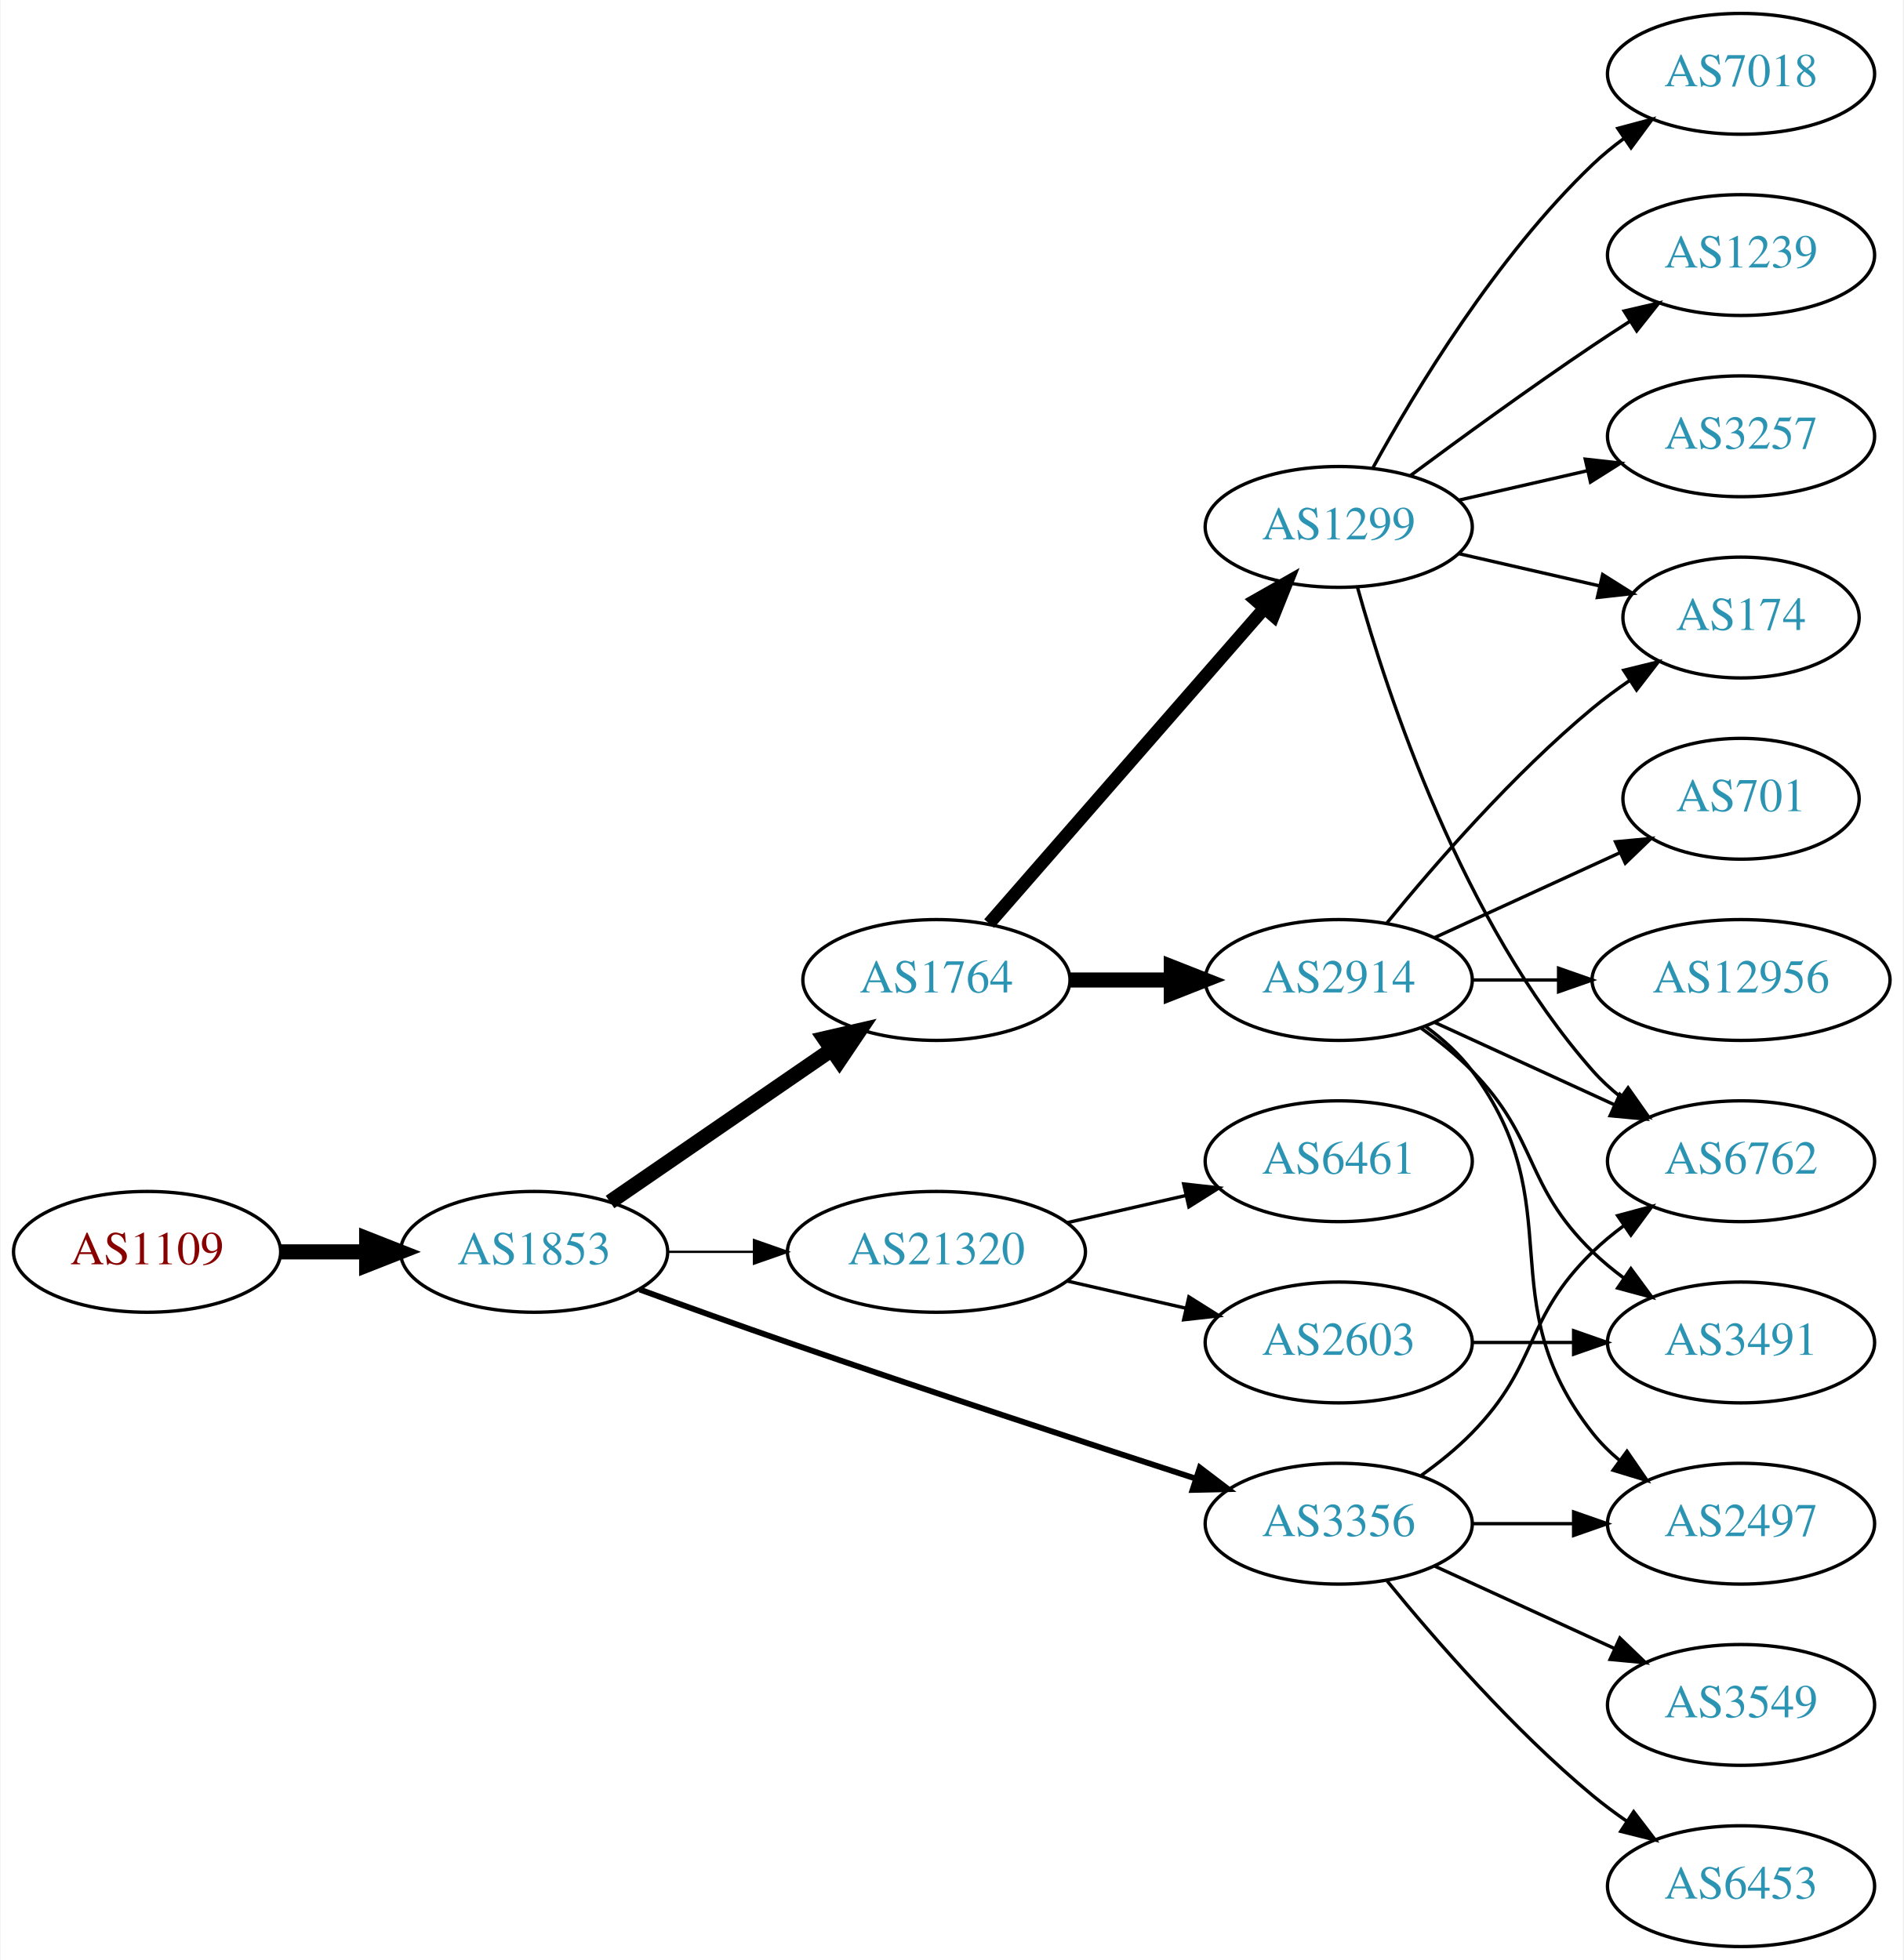
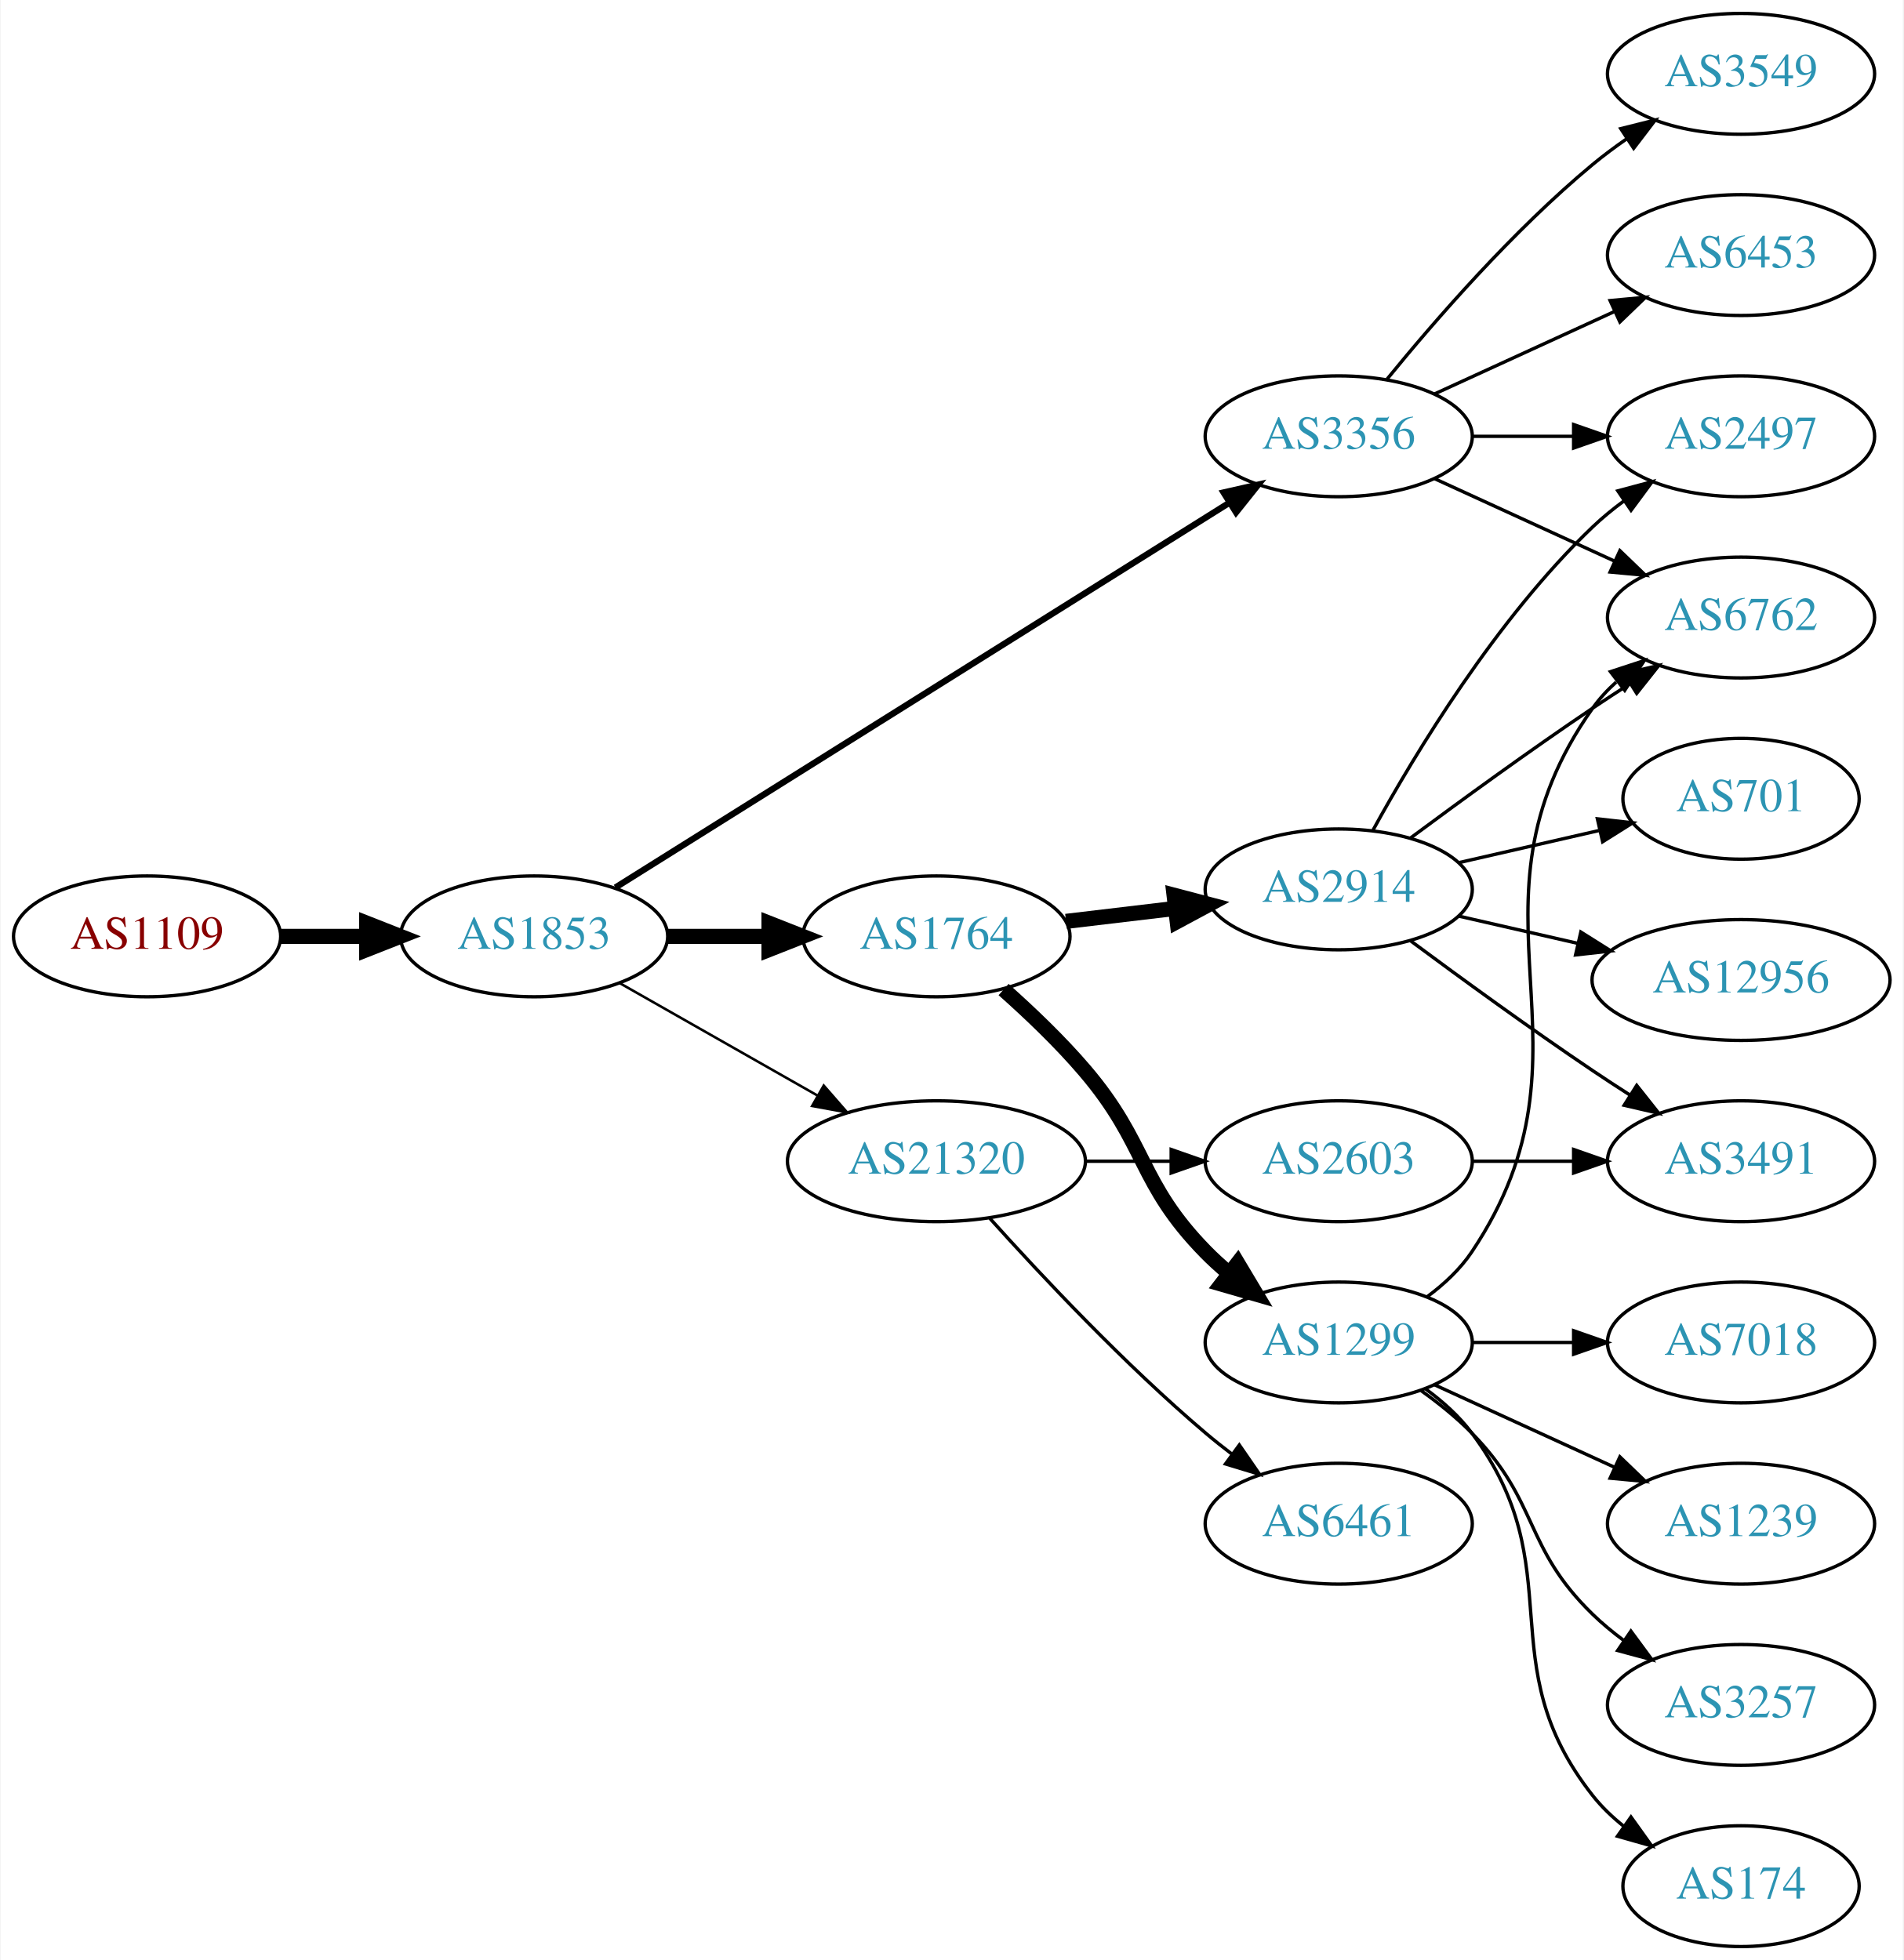
<svg xmlns="http://www.w3.org/2000/svg" xmlns:xlink="http://www.w3.org/1999/xlink" width="567pt" height="584pt" viewBox="0.00 0.00 566.66 584.00">
  <g id="graph0" class="graph" transform="scale(1 1) rotate(0) translate(4 580)">
    <polygon fill="white" stroke="none" points="-4,4 -4,-580 562.663,-580 562.663,4 -4,4" />
    <g id="node1" class="node">
      <g id="a_node1">
        <a xlink:href="/asn/1109" xlink:title="AS1109 ~ University of Salzburg [AT]">
-           <ellipse fill="#ffffff" stroke="black" cx="39.647" cy="-207" rx="39.794" ry="18" />
-           <text text-anchor="middle" x="39.647" y="-203.3" font-family="Times,serif" font-size="14.00" fill="#880000">AS1109</text>
+           <ellipse fill="#ffffff" stroke="black" cx="39.647" cy="-301" rx="39.794" ry="18" />
+           <text text-anchor="middle" x="39.647" y="-297.3" font-family="Times,serif" font-size="14.00" fill="#880000">AS1109</text>
        </a>
      </g>
    </g>
    <g id="node2" class="node">
      <g id="a_node2">
        <a xlink:href="/asn/1853" xlink:title="AS1853 ~ ACOnet Backbone [AT]">
-           <ellipse fill="#ffffff" stroke="black" cx="154.939" cy="-207" rx="39.794" ry="18" />
-           <text text-anchor="middle" x="154.939" y="-203.3" font-family="Times,serif" font-size="14.00" fill="#2c94b3">AS1853</text>
+           <ellipse fill="#ffffff" stroke="black" cx="154.939" cy="-301" rx="39.794" ry="18" />
+           <text text-anchor="middle" x="154.939" y="-297.3" font-family="Times,serif" font-size="14.00" fill="#2c94b3">AS1853</text>
        </a>
      </g>
    </g>
    <g id="edge1" class="edge">
-       <path fill="none" stroke="black" stroke-width="4.5" d="M79.319,-207C87.522,-207 96.286,-207 104.818,-207" />
-       <polygon fill="black" stroke="black" stroke-width="4.5" points="105.057,-210.938 115.057,-207 105.057,-203.063 105.057,-210.938" />
+       <path fill="none" stroke="black" stroke-width="4.5" d="M79.319,-301C87.522,-301 96.286,-301 104.818,-301" />
+       <polygon fill="black" stroke="black" stroke-width="4.5" points="105.057,-304.938 115.057,-301 105.057,-297.063 105.057,-304.938" />
    </g>
    <g id="node3" class="node">
      <g id="a_node3">
-         <a xlink:href="/asn/1764" xlink:title="AS1764 ~ NEXTLAYER-AS [AT]">
-           <ellipse fill="#ffffff" stroke="black" cx="274.782" cy="-288" rx="39.794" ry="18" />
-           <text text-anchor="middle" x="274.782" y="-284.3" font-family="Times,serif" font-size="14.00" fill="#2c94b3">AS1764</text>
+         <a xlink:href="/asn/3356" xlink:title="AS3356 ~ Level 3 Parent, LLC [US]">
+           <ellipse fill="#ffffff" stroke="black" cx="394.625" cy="-450" rx="39.794" ry="18" />
+           <text text-anchor="middle" x="394.625" y="-446.3" font-family="Times,serif" font-size="14.00" fill="#2c94b3">AS3356</text>
        </a>
      </g>
    </g>
    <g id="edge2" class="edge">
-       <path fill="none" stroke="black" stroke-width="4.5" d="M177.554,-221.857C196.042,-234.565 222.856,-252.995 243.485,-267.175" />
-       <polygon fill="black" stroke="black" stroke-width="4.5" points="241.434,-270.544 251.906,-272.963 245.895,-264.054 241.434,-270.544" />
+       <path fill="none" stroke="black" stroke-width="1.875" d="M179.162,-315.558C222.05,-342.443 313.709,-399.902 362.139,-430.262" />
+       <polygon fill="black" stroke="black" stroke-width="1.875" points="360.325,-433.256 370.657,-435.602 364.043,-427.325 360.325,-433.256" />
    </g>
    <g id="node4" class="node">
      <g id="a_node4">
-         <a xlink:href="/asn/3356" xlink:title="AS3356 ~ Level 3 Parent, LLC [US]">
-           <ellipse fill="#ffffff" stroke="black" cx="394.625" cy="-126" rx="39.794" ry="18" />
-           <text text-anchor="middle" x="394.625" y="-122.3" font-family="Times,serif" font-size="14.00" fill="#2c94b3">AS3356</text>
+         <a xlink:href="/asn/1764" xlink:title="AS1764 ~ NEXTLAYER-AS [AT]">
+           <ellipse fill="#ffffff" stroke="black" cx="274.782" cy="-301" rx="39.794" ry="18" />
+           <text text-anchor="middle" x="274.782" y="-297.3" font-family="Times,serif" font-size="14.00" fill="#2c94b3">AS1764</text>
        </a>
      </g>
    </g>
    <g id="edge3" class="edge">
-       <path fill="none" stroke="black" stroke-width="1.731" d="M186.38,-195.777C199.89,-190.851 216.001,-185.052 230.586,-180 271.695,-165.76 318.906,-150.211 351.909,-139.471" />
-       <polygon fill="black" stroke="black" stroke-width="1.731" points="353.243,-142.717 361.672,-136.299 351.08,-136.06 353.243,-142.717" />
+       <path fill="none" stroke="black" stroke-width="4.5" d="M194.852,-301C204.405,-301 214.755,-301 224.718,-301" />
+       <polygon fill="black" stroke="black" stroke-width="4.5" points="224.91,-304.938 234.91,-301 224.91,-297.063 224.91,-304.938" />
    </g>
    <g id="node5" class="node">
      <g id="a_node5">
        <a xlink:href="/asn/21320" xlink:title="AS21320 ~ GEANT Vereniging [EU]">
-           <ellipse fill="#ffffff" stroke="black" cx="274.782" cy="-207" rx="44.393" ry="18" />
-           <text text-anchor="middle" x="274.782" y="-203.3" font-family="Times,serif" font-size="14.00" fill="#2c94b3">AS21320</text>
+           <ellipse fill="#ffffff" stroke="black" cx="274.782" cy="-234" rx="44.393" ry="18" />
+           <text text-anchor="middle" x="274.782" y="-230.3" font-family="Times,serif" font-size="14.00" fill="#2c94b3">AS21320</text>
        </a>
      </g>
    </g>
    <g id="edge4" class="edge">
-       <path fill="none" stroke="black" stroke-width="0.692" d="M194.852,-207C202.955,-207 211.63,-207 220.156,-207" />
-       <polygon fill="black" stroke="black" stroke-width="0.692" points="220.434,-210.5 230.434,-207 220.434,-203.5 220.434,-210.5" />
+       <path fill="none" stroke="black" stroke-width="0.75" d="M180.357,-287.118C197.389,-277.433 220.362,-264.372 239.265,-253.625" />
+       <polygon fill="black" stroke="black" stroke-width="0.75" points="241.21,-256.545 248.173,-248.56 237.75,-250.46 241.21,-256.545" />
+     </g>
+     <g id="node8" class="node">
+       <g id="a_node8">
+         <a xlink:href="/asn/6762" xlink:title="AS6762 ~ TELECOM ITALIA SPARKLE S.p.A. [IT]">
+           <ellipse fill="#ffffff" stroke="black" cx="514.467" cy="-396" rx="39.794" ry="18" />
+           <text text-anchor="middle" x="514.467" y="-392.3" font-family="Times,serif" font-size="14.00" fill="#2c94b3">AS6762</text>
+         </a>
+       </g>
+     </g>
+     <g id="edge21" class="edge">
+       <path fill="none" stroke="black" d="M423.253,-437.339C439.21,-430.027 459.481,-420.739 476.764,-412.819" />
+       <polygon fill="black" stroke="black" points="478.378,-415.929 486.011,-408.581 475.462,-409.565 478.378,-415.929" />
+     </g>
+     <g id="node9" class="node">
+       <g id="a_node9">
+         <a xlink:href="/asn/2497" xlink:title="AS2497 ~ Internet Initiative Japan Inc. [JP]">
+           <ellipse fill="#ffffff" stroke="black" cx="514.467" cy="-450" rx="39.794" ry="18" />
+           <text text-anchor="middle" x="514.467" y="-446.3" font-family="Times,serif" font-size="14.00" fill="#2c94b3">AS2497</text>
+         </a>
+       </g>
+     </g>
+     <g id="edge22" class="edge">
+       <path fill="none" stroke="black" d="M434.537,-450C444.091,-450 454.44,-450 464.403,-450" />
+       <polygon fill="black" stroke="black" points="464.595,-453.5 474.595,-450 464.595,-446.5 464.595,-453.5" />
+     </g>
+     <g id="node19" class="node">
+       <g id="a_node19">
+         <a xlink:href="/asn/3549" xlink:title="AS3549 ~ Level 3 Parent, LLC [US]">
+           <ellipse fill="#ffffff" stroke="black" cx="514.467" cy="-558" rx="39.794" ry="18" />
+           <text text-anchor="middle" x="514.467" y="-554.3" font-family="Times,serif" font-size="14.00" fill="#2c94b3">AS3549</text>
+         </a>
+       </g>
+     </g>
+     <g id="edge20" class="edge">
+       <path fill="none" stroke="black" d="M409.044,-467.065C423.158,-484.375 446.573,-511.345 470.271,-531 473.487,-533.668 476.988,-536.27 480.558,-538.741" />
+       <polygon fill="black" stroke="black" points="478.636,-541.666 488.915,-544.236 482.482,-535.817 478.636,-541.666" />
+     </g>
+     <g id="node20" class="node">
+       <g id="a_node20">
+         <a xlink:href="/asn/6453" xlink:title="AS6453 ~ TATA COMMUNICATIONS (AMERICA) INC [US]">
+           <ellipse fill="#ffffff" stroke="black" cx="514.467" cy="-504" rx="39.794" ry="18" />
+           <text text-anchor="middle" x="514.467" y="-500.3" font-family="Times,serif" font-size="14.00" fill="#2c94b3">AS6453</text>
+         </a>
+       </g>
+     </g>
+     <g id="edge23" class="edge">
+       <path fill="none" stroke="black" d="M423.253,-462.661C439.21,-469.973 459.481,-479.261 476.764,-487.181" />
+       <polygon fill="black" stroke="black" points="475.462,-490.435 486.011,-491.419 478.378,-484.071 475.462,-490.435" />
    </g>
    <g id="node6" class="node">
      <g id="a_node6">
-         <a xlink:href="/asn/1299" xlink:title="AS1299 ~ Telia Carrier [EU]">
-           <ellipse fill="#ffffff" stroke="black" cx="394.625" cy="-423" rx="39.794" ry="18" />
-           <text text-anchor="middle" x="394.625" y="-419.3" font-family="Times,serif" font-size="14.00" fill="#2c94b3">AS1299</text>
+         <a xlink:href="/asn/2914" xlink:title="AS2914 ~ NTT America, Inc. [US]">
+           <ellipse fill="#ffffff" stroke="black" cx="394.625" cy="-315" rx="39.794" ry="18" />
+           <text text-anchor="middle" x="394.625" y="-311.3" font-family="Times,serif" font-size="14.00" fill="#2c94b3">AS2914</text>
        </a>
      </g>
    </g>
    <g id="edge5" class="edge">
-       <path fill="none" stroke="black" stroke-width="3.857" d="M290.469,-304.825C311.045,-328.397 348.583,-371.4 372.256,-398.52" />
-       <polygon fill="black" stroke="black" stroke-width="3.857" points="369.91,-401.155 379.123,-406.387 375.184,-396.552 369.91,-401.155" />
+       <path fill="none" stroke="black" stroke-width="4.5" d="M313.392,-305.468C323.703,-306.693 335.021,-308.038 345.821,-309.321" />
+       <polygon fill="black" stroke="black" stroke-width="4.5" points="345.573,-313.256 355.968,-310.526 346.502,-305.436 345.573,-313.256" />
    </g>
    <g id="node7" class="node">
      <g id="a_node7">
-         <a xlink:href="/asn/2914" xlink:title="AS2914 ~ NTT America, Inc. [US]">
-           <ellipse fill="#ffffff" stroke="black" cx="394.625" cy="-288" rx="39.794" ry="18" />
-           <text text-anchor="middle" x="394.625" y="-284.3" font-family="Times,serif" font-size="14.00" fill="#2c94b3">AS2914</text>
+         <a xlink:href="/asn/1299" xlink:title="AS1299 ~ Telia Carrier [EU]">
+           <ellipse fill="#ffffff" stroke="black" cx="394.625" cy="-180" rx="39.794" ry="18" />
+           <text text-anchor="middle" x="394.625" y="-176.3" font-family="Times,serif" font-size="14.00" fill="#2c94b3">AS1299</text>
        </a>
      </g>
    </g>
    <g id="edge6" class="edge">
-       <path fill="none" stroke="black" stroke-width="4.5" d="M314.695,-288C324.248,-288 334.598,-288 344.56,-288" />
-       <polygon fill="black" stroke="black" stroke-width="4.5" points="344.753,-291.938 354.753,-288 344.753,-284.063 344.753,-291.938" />
+       <path fill="none" stroke="black" stroke-width="4.5" d="M294.789,-285.158C302.684,-278.145 311.685,-269.556 318.978,-261 337.69,-239.049 334.806,-227.617 354.978,-207 357.071,-204.861 359.354,-202.782 361.731,-200.79" />
+       <polygon fill="black" stroke="black" stroke-width="4.5" points="364.516,-203.614 370.031,-194.389 359.707,-197.379 364.516,-203.614" />
+     </g>
+     <g id="node17" class="node">
+       <g id="a_node17">
+         <a xlink:href="/asn/2603" xlink:title="AS2603 ~ NORDUnet [NO]">
+           <ellipse fill="#ffffff" stroke="black" cx="394.625" cy="-234" rx="39.794" ry="18" />
+           <text text-anchor="middle" x="394.625" y="-230.3" font-family="Times,serif" font-size="14.00" fill="#2c94b3">AS2603</text>
+         </a>
+       </g>
+     </g>
+     <g id="edge17" class="edge">
+       <path fill="none" stroke="black" d="M318.993,-234C327.306,-234 336.068,-234 344.551,-234" />
+       <polygon fill="black" stroke="black" points="344.709,-237.5 354.709,-234 344.709,-230.5 344.709,-237.5" />
+     </g>
+     <g id="node18" class="node">
+       <g id="a_node18">
+         <a xlink:href="/asn/6461" xlink:title="AS6461 ~ Zayo Bandwidth [US]">
+           <ellipse fill="#ffffff" stroke="black" cx="394.625" cy="-126" rx="39.794" ry="18" />
+           <text text-anchor="middle" x="394.625" y="-122.3" font-family="Times,serif" font-size="14.00" fill="#2c94b3">AS6461</text>
+         </a>
+       </g>
+     </g>
+     <g id="edge18" class="edge">
+       <path fill="none" stroke="black" d="M290.714,-216.956C306.041,-199.903 330.976,-173.35 354.978,-153 357.475,-150.883 360.136,-148.768 362.847,-146.707" />
+       <polygon fill="black" stroke="black" points="365.013,-149.459 371.023,-140.734 360.884,-143.806 365.013,-149.459" />
+     </g>
+     <g id="edge7" class="edge">
+       <path fill="none" stroke="black" d="M415.955,-330.277C430.817,-341.304 451.562,-356.407 470.271,-369 473.82,-371.389 477.57,-373.839 481.319,-376.242" />
+       <polygon fill="black" stroke="black" points="479.645,-379.325 489.967,-381.712 483.387,-373.409 479.645,-379.325" />
+     </g>
+     <g id="edge8" class="edge">
+       <path fill="none" stroke="black" d="M404.866,-332.713C417.411,-355.561 441.588,-395.611 470.271,-423 473.139,-425.739 476.328,-428.347 479.637,-430.785" />
+       <polygon fill="black" stroke="black" points="477.761,-433.742 487.996,-436.477 481.7,-427.956 477.761,-433.742" />
+     </g>
+     <g id="node10" class="node">
+       <g id="a_node10">
+         <a xlink:href="/asn/701" xlink:title="AS701 ~ UUNET [US]">
+           <ellipse fill="#ffffff" stroke="black" cx="514.467" cy="-342" rx="35.194" ry="18" />
+           <text text-anchor="middle" x="514.467" y="-338.3" font-family="Times,serif" font-size="14.00" fill="#2c94b3">AS701</text>
+         </a>
+       </g>
+     </g>
+     <g id="edge9" class="edge">
+       <path fill="none" stroke="black" d="M430.344,-322.955C443.436,-325.955 458.459,-329.396 472.099,-332.522" />
+       <polygon fill="black" stroke="black" points="471.677,-336.016 482.207,-334.838 473.241,-329.193 471.677,-336.016" />
    </g>
    <g id="node11" class="node">
      <g id="a_node11">
-         <a xlink:href="/asn/6762" xlink:title="AS6762 ~ TELECOM ITALIA SPARKLE S.p.A. [IT]">
+         <a xlink:href="/asn/3491" xlink:title="AS3491 ~ PCCW Global, Inc. [US]">
          <ellipse fill="#ffffff" stroke="black" cx="514.467" cy="-234" rx="39.794" ry="18" />
-           <text text-anchor="middle" x="514.467" y="-230.3" font-family="Times,serif" font-size="14.00" fill="#2c94b3">AS6762</text>
-         </a>
-       </g>
-     </g>
-     <g id="edge20" class="edge">
-       <path fill="none" stroke="black" d="M419.219,-140.389C424.475,-144.148 429.806,-148.437 434.271,-153 454.443,-173.617 449.578,-186.906 470.271,-207 473.116,-209.763 476.29,-212.386 479.59,-214.834" />
-       <polygon fill="black" stroke="black" points="477.707,-217.786 487.938,-220.538 481.656,-212.006 477.707,-217.786" />
-     </g>
-     <g id="node13" class="node">
-       <g id="a_node13">
-         <a xlink:href="/asn/2497" xlink:title="AS2497 ~ Internet Initiative Japan Inc. [JP]">
-           <ellipse fill="#ffffff" stroke="black" cx="514.467" cy="-126" rx="39.794" ry="18" />
-           <text text-anchor="middle" x="514.467" y="-122.3" font-family="Times,serif" font-size="14.00" fill="#2c94b3">AS2497</text>
-         </a>
-       </g>
-     </g>
-     <g id="edge21" class="edge">
-       <path fill="none" stroke="black" d="M434.537,-126C444.091,-126 454.44,-126 464.403,-126" />
-       <polygon fill="black" stroke="black" points="464.595,-129.5 474.595,-126 464.595,-122.5 464.595,-129.5" />
-     </g>
-     <g id="node17" class="node">
-       <g id="a_node17">
-         <a xlink:href="/asn/6453" xlink:title="AS6453 ~ TATA COMMUNICATIONS (AMERICA) INC [US]">
-           <ellipse fill="#ffffff" stroke="black" cx="514.467" cy="-18" rx="39.794" ry="18" />
-           <text text-anchor="middle" x="514.467" y="-14.3" font-family="Times,serif" font-size="14.00" fill="#2c94b3">AS6453</text>
-         </a>
-       </g>
-     </g>
-     <g id="edge18" class="edge">
-       <path fill="none" stroke="black" d="M409.044,-108.935C423.158,-91.625 446.573,-64.655 470.271,-45 473.487,-42.332 476.988,-39.73 480.558,-37.259" />
-       <polygon fill="black" stroke="black" points="482.482,-40.183 488.915,-31.764 478.636,-34.334 482.482,-40.183" />
-     </g>
-     <g id="node18" class="node">
-       <g id="a_node18">
-         <a xlink:href="/asn/3549" xlink:title="AS3549 ~ Level 3 Parent, LLC [US]">
-           <ellipse fill="#ffffff" stroke="black" cx="514.467" cy="-72" rx="39.794" ry="18" />
-           <text text-anchor="middle" x="514.467" y="-68.3" font-family="Times,serif" font-size="14.00" fill="#2c94b3">AS3549</text>
-         </a>
-       </g>
-     </g>
-     <g id="edge19" class="edge">
-       <path fill="none" stroke="black" d="M423.253,-113.339C439.21,-106.027 459.481,-96.739 476.764,-88.819" />
-       <polygon fill="black" stroke="black" points="478.378,-91.929 486.011,-84.581 475.462,-85.565 478.378,-91.929" />
-     </g>
-     <g id="node19" class="node">
-       <g id="a_node19">
-         <a xlink:href="/asn/2603" xlink:title="AS2603 ~ NORDUnet [NO]">
-           <ellipse fill="#ffffff" stroke="black" cx="394.625" cy="-180" rx="39.794" ry="18" />
-           <text text-anchor="middle" x="394.625" y="-176.3" font-family="Times,serif" font-size="14.00" fill="#2c94b3">AS2603</text>
-         </a>
-       </g>
-     </g>
-     <g id="edge22" class="edge">
-       <path fill="none" stroke="black" d="M313.717,-198.308C324.957,-195.733 337.37,-192.889 348.993,-190.226" />
-       <polygon fill="black" stroke="black" points="349.989,-193.588 358.955,-187.943 348.426,-186.765 349.989,-193.588" />
-     </g>
-     <g id="node20" class="node">
-       <g id="a_node20">
-         <a xlink:href="/asn/6461" xlink:title="AS6461 ~ Zayo Bandwidth [US]">
-           <ellipse fill="#ffffff" stroke="black" cx="394.625" cy="-234" rx="39.794" ry="18" />
-           <text text-anchor="middle" x="394.625" y="-230.3" font-family="Times,serif" font-size="14.00" fill="#2c94b3">AS6461</text>
-         </a>
-       </g>
-     </g>
-     <g id="edge23" class="edge">
-       <path fill="none" stroke="black" d="M313.717,-215.692C324.957,-218.267 337.37,-221.111 348.993,-223.774" />
-       <polygon fill="black" stroke="black" points="348.426,-227.235 358.955,-226.057 349.989,-220.412 348.426,-227.235" />
-     </g>
-     <g id="node8" class="node">
-       <g id="a_node8">
-         <a xlink:href="/asn/174" xlink:title="AS174 ~ Cogent Communications [US]">
-           <ellipse fill="#ffffff" stroke="black" cx="514.467" cy="-396" rx="35.194" ry="18" />
-           <text text-anchor="middle" x="514.467" y="-392.3" font-family="Times,serif" font-size="14.00" fill="#2c94b3">AS174</text>
-         </a>
-       </g>
-     </g>
-     <g id="edge7" class="edge">
-       <path fill="none" stroke="black" d="M430.344,-415.045C443.436,-412.045 458.459,-408.604 472.099,-405.478" />
-       <polygon fill="black" stroke="black" points="473.241,-408.807 482.207,-403.162 471.677,-401.984 473.241,-408.807" />
-     </g>
-     <g id="node9" class="node">
-       <g id="a_node9">
-         <a xlink:href="/asn/7018" xlink:title="AS7018 ~ AT&amp;T Services, Inc. [US]">
-           <ellipse fill="#ffffff" stroke="black" cx="514.467" cy="-558" rx="39.794" ry="18" />
-           <text text-anchor="middle" x="514.467" y="-554.3" font-family="Times,serif" font-size="14.00" fill="#2c94b3">AS7018</text>
-         </a>
-       </g>
-     </g>
-     <g id="edge8" class="edge">
-       <path fill="none" stroke="black" d="M404.866,-440.713C417.411,-463.561 441.588,-503.611 470.271,-531 473.139,-533.739 476.328,-536.347 479.637,-538.785" />
-       <polygon fill="black" stroke="black" points="477.761,-541.742 487.996,-544.477 481.7,-535.956 477.761,-541.742" />
-     </g>
-     <g id="node10" class="node">
-       <g id="a_node10">
-         <a xlink:href="/asn/1239" xlink:title="AS1239 ~ Sprint [US]">
-           <ellipse fill="#ffffff" stroke="black" cx="514.467" cy="-504" rx="39.794" ry="18" />
-           <text text-anchor="middle" x="514.467" y="-500.3" font-family="Times,serif" font-size="14.00" fill="#2c94b3">AS1239</text>
-         </a>
-       </g>
-     </g>
-     <g id="edge9" class="edge">
-       <path fill="none" stroke="black" d="M415.955,-438.277C430.817,-449.304 451.562,-464.407 470.271,-477 473.82,-479.389 477.57,-481.839 481.319,-484.242" />
-       <polygon fill="black" stroke="black" points="479.645,-487.325 489.967,-489.712 483.387,-481.409 479.645,-487.325" />
+           <text text-anchor="middle" x="514.467" y="-230.3" font-family="Times,serif" font-size="14.00" fill="#2c94b3">AS3491</text>
+         </a>
+       </g>
    </g>
    <g id="edge10" class="edge">
-       <path fill="none" stroke="black" d="M400.197,-405.054C409.103,-373.005 431.387,-305.158 470.271,-261 472.755,-258.179 475.605,-255.551 478.63,-253.129" />
-       <polygon fill="black" stroke="black" points="480.816,-255.869 486.92,-247.209 476.748,-250.172 480.816,-255.869" />
+       <path fill="none" stroke="black" d="M415.955,-299.723C430.817,-288.696 451.562,-273.593 470.271,-261 473.82,-258.611 477.57,-256.161 481.319,-253.758" />
+       <polygon fill="black" stroke="black" points="483.387,-256.591 489.967,-248.288 479.645,-250.675 483.387,-256.591" />
    </g>
    <g id="node12" class="node">
      <g id="a_node12">
-         <a xlink:href="/asn/3257" xlink:title="AS3257 ~ GTT [DE]">
-           <ellipse fill="#ffffff" stroke="black" cx="514.467" cy="-450" rx="39.794" ry="18" />
-           <text text-anchor="middle" x="514.467" y="-446.3" font-family="Times,serif" font-size="14.00" fill="#2c94b3">AS3257</text>
-         </a>
-       </g>
-     </g>
-     <g id="edge11" class="edge">
-       <path fill="none" stroke="black" d="M430.344,-430.955C442.344,-433.704 455.965,-436.825 468.657,-439.733" />
-       <polygon fill="black" stroke="black" points="468.06,-443.187 478.589,-442.009 469.623,-436.364 468.06,-443.187" />
-     </g>
-     <g id="edge17" class="edge">
-       <path fill="none" stroke="black" d="M409.044,-305.065C423.158,-322.375 446.573,-349.345 470.271,-369 473.734,-371.872 477.527,-374.669 481.381,-377.308" />
-       <polygon fill="black" stroke="black" points="479.524,-380.275 489.814,-382.797 483.343,-374.408 479.524,-380.275" />
-     </g>
-     <g id="edge15" class="edge">
-       <path fill="none" stroke="black" d="M423.253,-275.339C439.21,-268.027 459.481,-258.739 476.764,-250.819" />
-       <polygon fill="black" stroke="black" points="478.378,-253.929 486.011,-246.581 475.462,-247.565 478.378,-253.929" />
-     </g>
-     <g id="edge12" class="edge">
-       <path fill="none" stroke="black" d="M420.555,-274.118C425.631,-270.389 430.549,-265.984 434.271,-261 464.542,-220.458 438.972,-192.754 470.271,-153 472.596,-150.047 475.34,-147.33 478.299,-144.853" />
-       <polygon fill="black" stroke="black" points="480.492,-147.585 486.496,-138.855 476.358,-141.936 480.492,-147.585" />
-     </g>
-     <g id="node14" class="node">
-       <g id="a_node14">
        <a xlink:href="/asn/12956" xlink:title="AS12956 ~ TELXIUS [ES]">
          <ellipse fill="#ffffff" stroke="black" cx="514.467" cy="-288" rx="44.393" ry="18" />
          <text text-anchor="middle" x="514.467" y="-284.3" font-family="Times,serif" font-size="14.00" fill="#2c94b3">AS12956</text>
        </a>
      </g>
    </g>
+     <g id="edge11" class="edge">
+       <path fill="none" stroke="black" d="M430.344,-307.045C441.482,-304.493 454.018,-301.621 465.911,-298.896" />
+       <polygon fill="black" stroke="black" points="466.739,-302.297 475.705,-296.652 465.176,-295.474 466.739,-302.297" />
+     </g>
+     <g id="edge12" class="edge">
+       <path fill="none" stroke="black" d="M420.944,-193.607C425.999,-197.351 430.811,-201.831 434.271,-207 475.296,-268.294 427.692,-308.775 470.271,-369 472.262,-371.816 474.649,-374.401 477.265,-376.76" />
+       <polygon fill="black" stroke="black" points="475.564,-379.865 485.633,-383.162 479.818,-374.306 475.564,-379.865" />
+     </g>
+     <g id="node13" class="node">
+       <g id="a_node13">
+         <a xlink:href="/asn/7018" xlink:title="AS7018 ~ AT&amp;T Services, Inc. [US]">
+           <ellipse fill="#ffffff" stroke="black" cx="514.467" cy="-180" rx="39.794" ry="18" />
+           <text text-anchor="middle" x="514.467" y="-176.3" font-family="Times,serif" font-size="14.00" fill="#2c94b3">AS7018</text>
+         </a>
+       </g>
+     </g>
    <g id="edge13" class="edge">
-       <path fill="none" stroke="black" d="M434.537,-288C442.64,-288 451.315,-288 459.841,-288" />
-       <polygon fill="black" stroke="black" points="460.119,-291.5 470.119,-288 460.119,-284.5 460.119,-291.5" />
+       <path fill="none" stroke="black" d="M434.537,-180C444.091,-180 454.44,-180 464.403,-180" />
+       <polygon fill="black" stroke="black" points="464.595,-183.5 474.595,-180 464.595,-176.5 464.595,-183.5" />
+     </g>
+     <g id="node14" class="node">
+       <g id="a_node14">
+         <a xlink:href="/asn/1239" xlink:title="AS1239 ~ Sprint [US]">
+           <ellipse fill="#ffffff" stroke="black" cx="514.467" cy="-126" rx="39.794" ry="18" />
+           <text text-anchor="middle" x="514.467" y="-122.3" font-family="Times,serif" font-size="14.00" fill="#2c94b3">AS1239</text>
+         </a>
+       </g>
+     </g>
+     <g id="edge14" class="edge">
+       <path fill="none" stroke="black" d="M423.253,-167.339C439.21,-160.027 459.481,-150.739 476.764,-142.819" />
+       <polygon fill="black" stroke="black" points="478.378,-145.929 486.011,-138.581 475.462,-139.565 478.378,-145.929" />
    </g>
    <g id="node15" class="node">
      <g id="a_node15">
-         <a xlink:href="/asn/701" xlink:title="AS701 ~ UUNET [US]">
-           <ellipse fill="#ffffff" stroke="black" cx="514.467" cy="-342" rx="35.194" ry="18" />
-           <text text-anchor="middle" x="514.467" y="-338.3" font-family="Times,serif" font-size="14.00" fill="#2c94b3">AS701</text>
-         </a>
-       </g>
-     </g>
-     <g id="edge14" class="edge">
-       <path fill="none" stroke="black" d="M423.253,-300.661C439.67,-308.183 460.651,-317.798 478.248,-325.861" />
-       <polygon fill="black" stroke="black" points="477.076,-329.174 487.625,-330.158 479.993,-322.811 477.076,-329.174" />
+         <a xlink:href="/asn/3257" xlink:title="AS3257 ~ GTT [DE]">
+           <ellipse fill="#ffffff" stroke="black" cx="514.467" cy="-72" rx="39.794" ry="18" />
+           <text text-anchor="middle" x="514.467" y="-68.3" font-family="Times,serif" font-size="14.00" fill="#2c94b3">AS3257</text>
+         </a>
+       </g>
+     </g>
+     <g id="edge15" class="edge">
+       <path fill="none" stroke="black" d="M419.219,-165.611C424.475,-161.852 429.806,-157.563 434.271,-153 454.443,-132.383 449.578,-119.094 470.271,-99 473.116,-96.237 476.29,-93.614 479.59,-91.166" />
+       <polygon fill="black" stroke="black" points="481.656,-93.993 487.938,-85.462 477.707,-88.214 481.656,-93.993" />
    </g>
    <g id="node16" class="node">
      <g id="a_node16">
-         <a xlink:href="/asn/3491" xlink:title="AS3491 ~ PCCW Global, Inc. [US]">
-           <ellipse fill="#ffffff" stroke="black" cx="514.467" cy="-180" rx="39.794" ry="18" />
-           <text text-anchor="middle" x="514.467" y="-176.3" font-family="Times,serif" font-size="14.00" fill="#2c94b3">AS3491</text>
+         <a xlink:href="/asn/174" xlink:title="AS174 ~ Cogent Communications [US]">
+           <ellipse fill="#ffffff" stroke="black" cx="514.467" cy="-18" rx="35.194" ry="18" />
+           <text text-anchor="middle" x="514.467" y="-14.3" font-family="Times,serif" font-size="14.00" fill="#2c94b3">AS174</text>
        </a>
      </g>
    </g>
    <g id="edge16" class="edge">
-       <path fill="none" stroke="black" d="M419.219,-273.611C424.475,-269.852 429.806,-265.563 434.271,-261 454.443,-240.383 449.578,-227.094 470.271,-207 473.116,-204.237 476.29,-201.614 479.59,-199.166" />
-       <polygon fill="black" stroke="black" points="481.656,-201.994 487.938,-193.462 477.707,-196.214 481.656,-201.994" />
-     </g>
-     <g id="edge24" class="edge">
-       <path fill="none" stroke="black" d="M434.537,-180C444.091,-180 454.44,-180 464.403,-180" />
-       <polygon fill="black" stroke="black" points="464.595,-183.5 474.595,-180 464.595,-176.5 464.595,-183.5" />
+       <path fill="none" stroke="black" d="M420.555,-166.118C425.631,-162.389 430.549,-157.984 434.271,-153 464.542,-112.458 438.972,-84.754 470.271,-45 472.918,-41.639 476.106,-38.584 479.538,-35.839" />
+       <polygon fill="black" stroke="black" points="481.676,-38.614 487.844,-30 477.651,-32.887 481.676,-38.614" />
+     </g>
+     <g id="edge19" class="edge">
+       <path fill="none" stroke="black" d="M434.537,-234C444.091,-234 454.44,-234 464.403,-234" />
+       <polygon fill="black" stroke="black" points="464.595,-237.5 474.595,-234 464.595,-230.5 464.595,-237.5" />
    </g>
  </g>
</svg>
